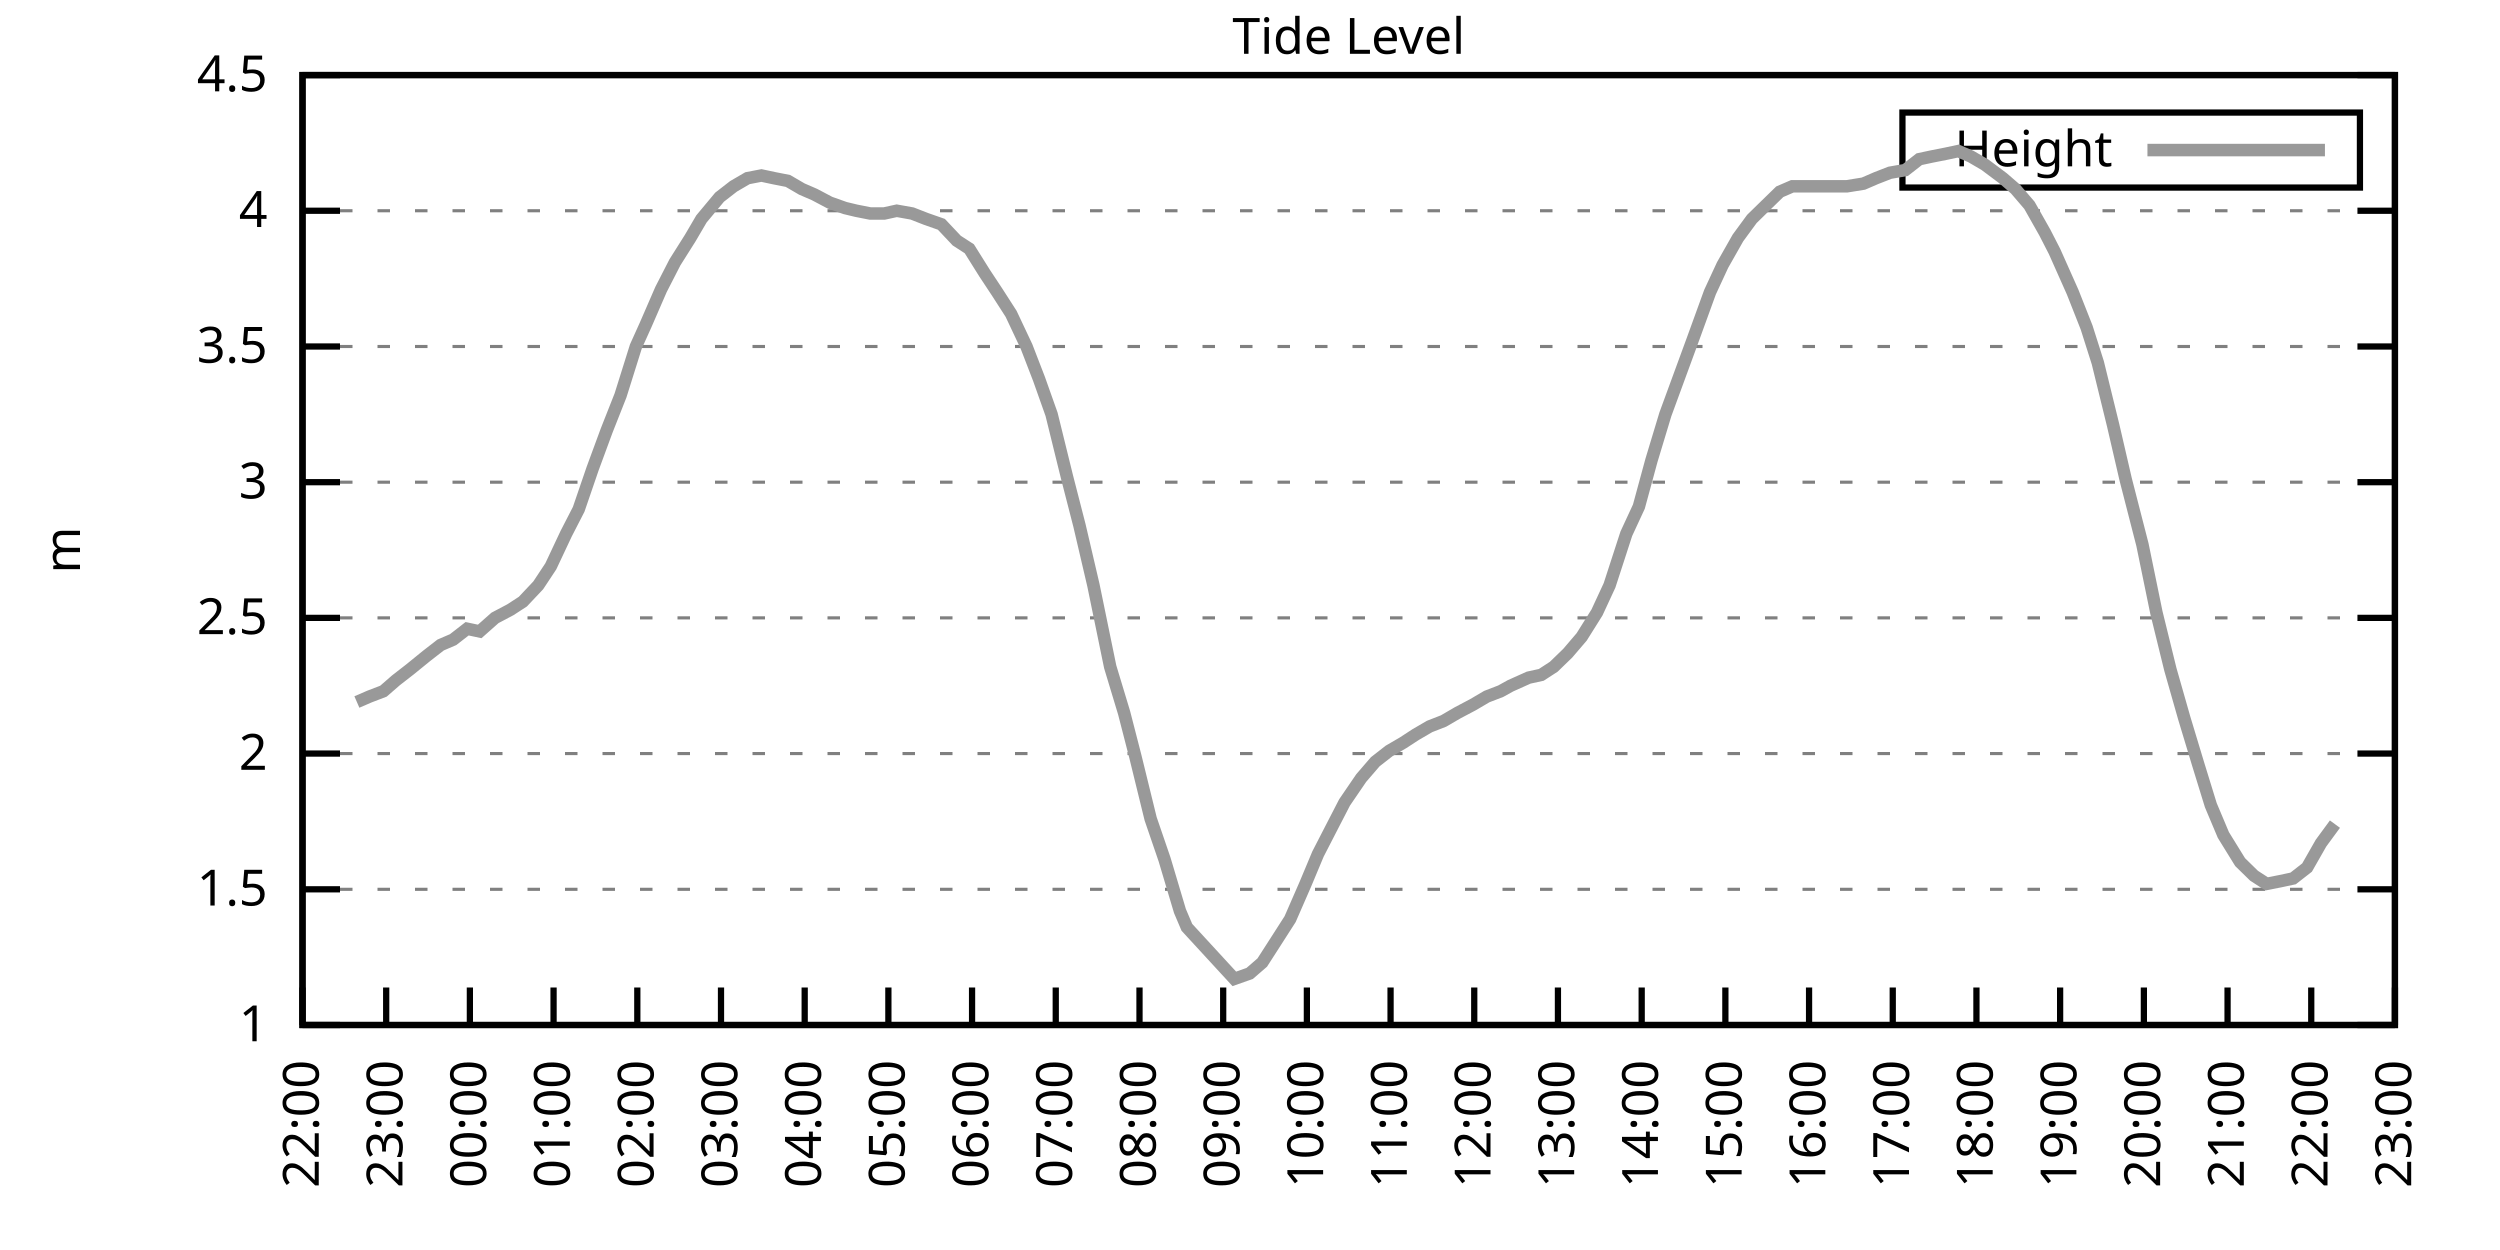
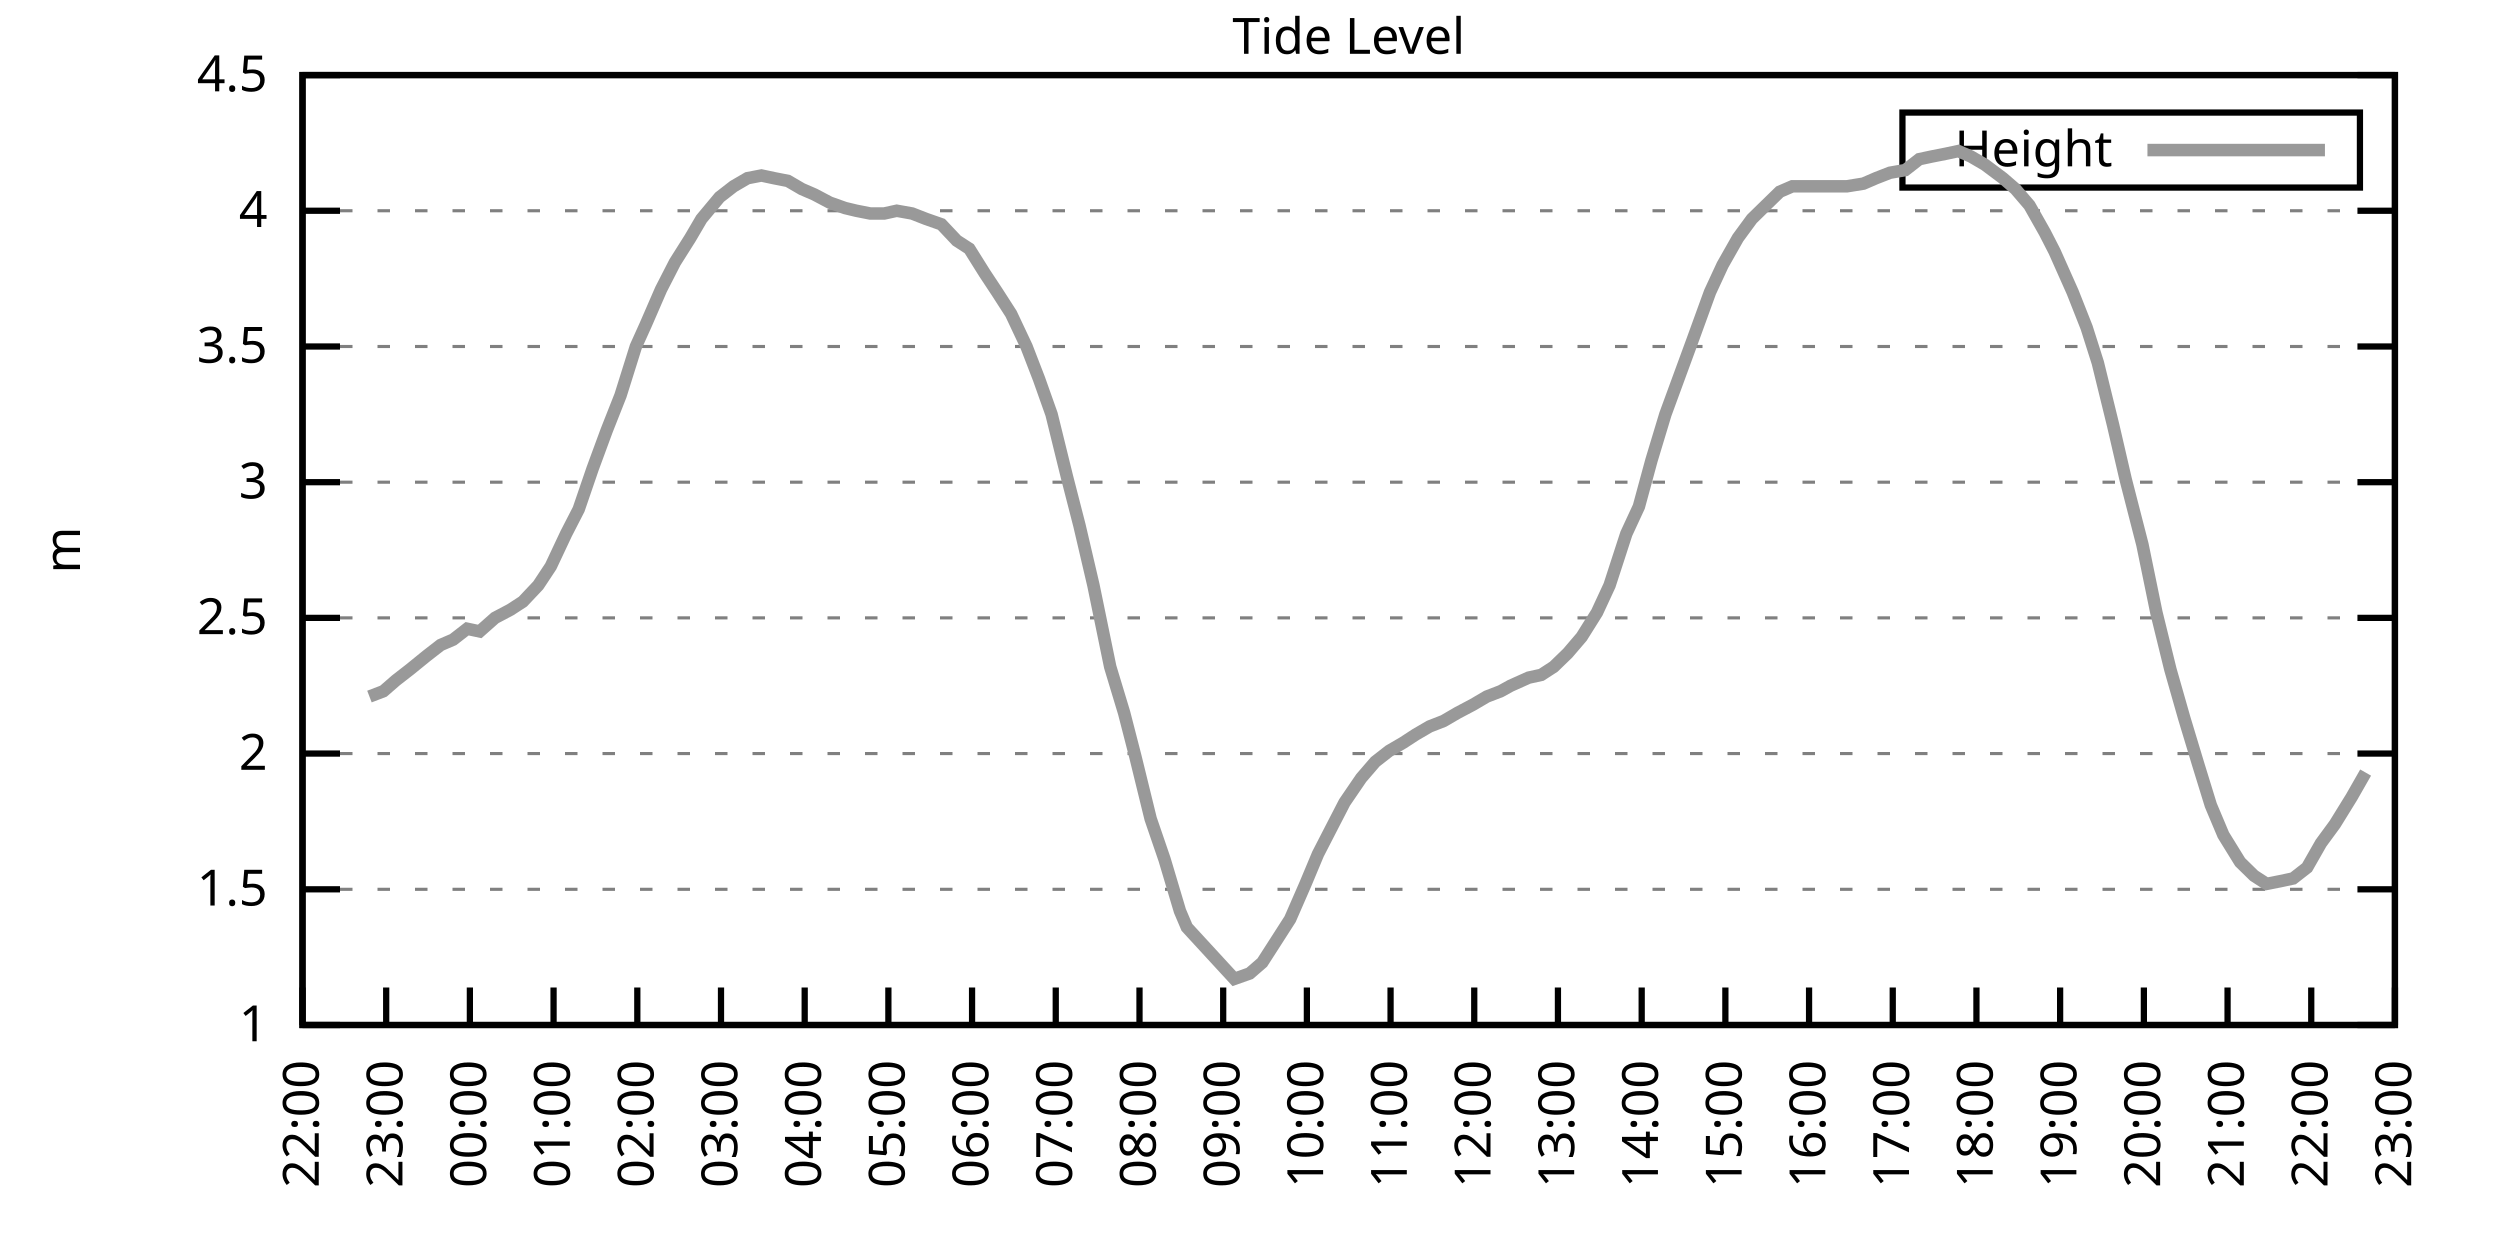
<svg xmlns="http://www.w3.org/2000/svg" xmlns:xlink="http://www.w3.org/1999/xlink" width="400" height="200" viewBox="0 0 400 200">
  <g id="gnuplot_canvas">
    <rect x="0" y="0" width="400" height="200" fill="none" />
    <defs>
      <circle id="gpDot" r="0.5" stroke-width="0.5" stroke="currentColor" />
      <path id="gpPt0" stroke-width="0.333" stroke="currentColor" d="M-1,0 h2 M0,-1 v2" />
      <path id="gpPt1" stroke-width="0.333" stroke="currentColor" d="M-1,-1 L1,1 M1,-1 L-1,1" />
      <path id="gpPt2" stroke-width="0.333" stroke="currentColor" d="M-1,0 L1,0 M0,-1 L0,1 M-1,-1 L1,1 M-1,1 L1,-1" />
      <rect id="gpPt3" stroke-width="0.333" stroke="currentColor" x="-1" y="-1" width="2" height="2" />
      <rect id="gpPt4" stroke-width="0.333" stroke="currentColor" fill="currentColor" x="-1" y="-1" width="2" height="2" />
      <circle id="gpPt5" stroke-width="0.333" stroke="currentColor" cx="0" cy="0" r="1" />
      <use xlink:href="#gpPt5" id="gpPt6" fill="currentColor" stroke="none" />
      <path id="gpPt7" stroke-width="0.333" stroke="currentColor" d="M0,-1.33 L-1.33,0.67 L1.33,0.67 z" />
      <use xlink:href="#gpPt7" id="gpPt8" fill="currentColor" stroke="none" />
      <use xlink:href="#gpPt7" id="gpPt9" stroke="currentColor" transform="rotate(180)" />
      <use xlink:href="#gpPt9" id="gpPt10" fill="currentColor" stroke="none" />
      <use xlink:href="#gpPt3" id="gpPt11" stroke="currentColor" transform="rotate(45)" />
      <use xlink:href="#gpPt11" id="gpPt12" fill="currentColor" stroke="none" />
      <path id="gpPt13" stroke-width="0.333" stroke="currentColor" d="M0,1.330 L1.265,0.411 L0.782,-1.067 L-0.782,-1.076 L-1.265,0.411 z" />
      <use xlink:href="#gpPt13" id="gpPt14" fill="currentColor" stroke="none" />
      <filter id="textbox" filterUnits="objectBoundingBox" x="0" y="0" height="1" width="1">
        <feFlood flood-color="white" flood-opacity="1" result="bgnd" />
        <feComposite in="SourceGraphic" in2="bgnd" operator="atop" />
      </filter>
      <filter id="greybox" filterUnits="objectBoundingBox" x="0" y="0" height="1" width="1">
        <feFlood flood-color="lightgrey" flood-opacity="1" result="grey" />
        <feComposite in="SourceGraphic" in2="grey" operator="atop" />
      </filter>
    </defs>
    <g fill="none" color="white" stroke="currentColor" stroke-width="1.00" stroke-linecap="butt" stroke-linejoin="miter">
</g>
    <g fill="none" color="black" stroke="currentColor" stroke-width="1.00" stroke-linecap="butt" stroke-linejoin="miter">
      <g stroke="none" shape-rendering="crispEdges">
        <polygon fill="rgb(255, 255, 255)" points="48.40,164.00 383.18,164.00 383.18,12.02 48.40,12.02 " />
      </g>
    </g>
    <g fill="none" color="black" stroke="currentColor" stroke-width="1.00" stroke-linecap="butt" stroke-linejoin="miter">
</g>
    <g fill="none" color="black" stroke="black" stroke-width="0.50" stroke-linecap="butt" stroke-linejoin="miter">
</g>
    <g fill="none" color="gray" stroke="currentColor" stroke-width="0.50" stroke-linecap="butt" stroke-linejoin="miter">
      <path stroke="gray" stroke-dasharray="2,4" class="gridline" d="M48.40,164.00 L383.19,164.00  " />
    </g>
    <g fill="none" color="gray" stroke="gray" stroke-width="1.00" stroke-linecap="butt" stroke-linejoin="miter">
</g>
    <g fill="none" color="black" stroke="currentColor" stroke-width="1.00" stroke-linecap="butt" stroke-linejoin="miter">
      <path stroke="black" d="M48.40,164.00 L54.40,164.00 M383.19,164.00 L377.19,164.00  " />
      <g transform="translate(42.80,166.60)" stroke="none" fill="black" font-family="Sans" font-size="8.00" text-anchor="end">
        <text>
          <tspan font-family="Sans"> 1</tspan>
        </text>
      </g>
    </g>
    <g fill="none" color="black" stroke="currentColor" stroke-width="1.00" stroke-linecap="butt" stroke-linejoin="miter">
</g>
    <g fill="none" color="black" stroke="black" stroke-width="0.50" stroke-linecap="butt" stroke-linejoin="miter">
</g>
    <g fill="none" color="gray" stroke="currentColor" stroke-width="0.50" stroke-linecap="butt" stroke-linejoin="miter">
      <path stroke="gray" stroke-dasharray="2,4" class="gridline" d="M48.40,142.29 L383.19,142.29  " />
    </g>
    <g fill="none" color="gray" stroke="gray" stroke-width="1.00" stroke-linecap="butt" stroke-linejoin="miter">
</g>
    <g fill="none" color="black" stroke="currentColor" stroke-width="1.00" stroke-linecap="butt" stroke-linejoin="miter">
      <path stroke="black" d="M48.40,142.29 L54.40,142.29 M383.19,142.29 L377.19,142.29  " />
      <g transform="translate(42.80,144.89)" stroke="none" fill="black" font-family="Sans" font-size="8.00" text-anchor="end">
        <text>
          <tspan font-family="Sans"> 1.5</tspan>
        </text>
      </g>
    </g>
    <g fill="none" color="black" stroke="currentColor" stroke-width="1.00" stroke-linecap="butt" stroke-linejoin="miter">
</g>
    <g fill="none" color="black" stroke="black" stroke-width="0.50" stroke-linecap="butt" stroke-linejoin="miter">
</g>
    <g fill="none" color="gray" stroke="currentColor" stroke-width="0.50" stroke-linecap="butt" stroke-linejoin="miter">
      <path stroke="gray" stroke-dasharray="2,4" class="gridline" d="M48.40,120.57 L383.19,120.57  " />
    </g>
    <g fill="none" color="gray" stroke="gray" stroke-width="1.00" stroke-linecap="butt" stroke-linejoin="miter">
</g>
    <g fill="none" color="black" stroke="currentColor" stroke-width="1.00" stroke-linecap="butt" stroke-linejoin="miter">
      <path stroke="black" d="M48.40,120.57 L54.40,120.57 M383.19,120.57 L377.19,120.57  " />
      <g transform="translate(42.80,123.17)" stroke="none" fill="black" font-family="Sans" font-size="8.00" text-anchor="end">
        <text>
          <tspan font-family="Sans"> 2</tspan>
        </text>
      </g>
    </g>
    <g fill="none" color="black" stroke="currentColor" stroke-width="1.00" stroke-linecap="butt" stroke-linejoin="miter">
</g>
    <g fill="none" color="black" stroke="black" stroke-width="0.50" stroke-linecap="butt" stroke-linejoin="miter">
</g>
    <g fill="none" color="gray" stroke="currentColor" stroke-width="0.50" stroke-linecap="butt" stroke-linejoin="miter">
      <path stroke="gray" stroke-dasharray="2,4" class="gridline" d="M48.40,98.86 L383.19,98.86  " />
    </g>
    <g fill="none" color="gray" stroke="gray" stroke-width="1.00" stroke-linecap="butt" stroke-linejoin="miter">
</g>
    <g fill="none" color="black" stroke="currentColor" stroke-width="1.00" stroke-linecap="butt" stroke-linejoin="miter">
      <path stroke="black" d="M48.40,98.86 L54.40,98.86 M383.19,98.86 L377.19,98.86  " />
      <g transform="translate(42.80,101.46)" stroke="none" fill="black" font-family="Sans" font-size="8.00" text-anchor="end">
        <text>
          <tspan font-family="Sans"> 2.5</tspan>
        </text>
      </g>
    </g>
    <g fill="none" color="black" stroke="currentColor" stroke-width="1.00" stroke-linecap="butt" stroke-linejoin="miter">
</g>
    <g fill="none" color="black" stroke="black" stroke-width="0.50" stroke-linecap="butt" stroke-linejoin="miter">
</g>
    <g fill="none" color="gray" stroke="currentColor" stroke-width="0.50" stroke-linecap="butt" stroke-linejoin="miter">
      <path stroke="gray" stroke-dasharray="2,4" class="gridline" d="M48.40,77.15 L383.19,77.15  " />
    </g>
    <g fill="none" color="gray" stroke="gray" stroke-width="1.00" stroke-linecap="butt" stroke-linejoin="miter">
</g>
    <g fill="none" color="black" stroke="currentColor" stroke-width="1.00" stroke-linecap="butt" stroke-linejoin="miter">
      <path stroke="black" d="M48.40,77.15 L54.40,77.15 M383.19,77.15 L377.19,77.15  " />
      <g transform="translate(42.80,79.75)" stroke="none" fill="black" font-family="Sans" font-size="8.00" text-anchor="end">
        <text>
          <tspan font-family="Sans"> 3</tspan>
        </text>
      </g>
    </g>
    <g fill="none" color="black" stroke="currentColor" stroke-width="1.00" stroke-linecap="butt" stroke-linejoin="miter">
</g>
    <g fill="none" color="black" stroke="black" stroke-width="0.50" stroke-linecap="butt" stroke-linejoin="miter">
</g>
    <g fill="none" color="gray" stroke="currentColor" stroke-width="0.50" stroke-linecap="butt" stroke-linejoin="miter">
      <path stroke="gray" stroke-dasharray="2,4" class="gridline" d="M48.40,55.44 L383.19,55.44  " />
    </g>
    <g fill="none" color="gray" stroke="gray" stroke-width="1.00" stroke-linecap="butt" stroke-linejoin="miter">
</g>
    <g fill="none" color="black" stroke="currentColor" stroke-width="1.00" stroke-linecap="butt" stroke-linejoin="miter">
      <path stroke="black" d="M48.40,55.44 L54.40,55.44 M383.19,55.44 L377.19,55.44  " />
      <g transform="translate(42.80,58.04)" stroke="none" fill="black" font-family="Sans" font-size="8.00" text-anchor="end">
        <text>
          <tspan font-family="Sans"> 3.5</tspan>
        </text>
      </g>
    </g>
    <g fill="none" color="black" stroke="currentColor" stroke-width="1.00" stroke-linecap="butt" stroke-linejoin="miter">
</g>
    <g fill="none" color="black" stroke="black" stroke-width="0.50" stroke-linecap="butt" stroke-linejoin="miter">
</g>
    <g fill="none" color="gray" stroke="currentColor" stroke-width="0.50" stroke-linecap="butt" stroke-linejoin="miter">
      <path stroke="gray" stroke-dasharray="2,4" class="gridline" d="M48.40,33.72 L383.19,33.72  " />
    </g>
    <g fill="none" color="gray" stroke="gray" stroke-width="1.00" stroke-linecap="butt" stroke-linejoin="miter">
</g>
    <g fill="none" color="black" stroke="currentColor" stroke-width="1.00" stroke-linecap="butt" stroke-linejoin="miter">
      <path stroke="black" d="M48.40,33.72 L54.40,33.72 M383.19,33.72 L377.19,33.72  " />
      <g transform="translate(42.80,36.32)" stroke="none" fill="black" font-family="Sans" font-size="8.00" text-anchor="end">
        <text>
          <tspan font-family="Sans"> 4</tspan>
        </text>
      </g>
    </g>
    <g fill="none" color="black" stroke="currentColor" stroke-width="1.00" stroke-linecap="butt" stroke-linejoin="miter">
</g>
    <g fill="none" color="black" stroke="black" stroke-width="0.50" stroke-linecap="butt" stroke-linejoin="miter">
</g>
    <g fill="none" color="gray" stroke="currentColor" stroke-width="0.50" stroke-linecap="butt" stroke-linejoin="miter">
      <path stroke="gray" stroke-dasharray="2,4" class="gridline" d="M48.40,12.01 L383.19,12.01  " />
    </g>
    <g fill="none" color="gray" stroke="gray" stroke-width="1.00" stroke-linecap="butt" stroke-linejoin="miter">
</g>
    <g fill="none" color="black" stroke="currentColor" stroke-width="1.00" stroke-linecap="butt" stroke-linejoin="miter">
      <path stroke="black" d="M48.40,12.01 L54.40,12.01 M383.19,12.01 L377.19,12.01  " />
      <g transform="translate(42.80,14.61)" stroke="none" fill="black" font-family="Sans" font-size="8.00" text-anchor="end">
        <text>
          <tspan font-family="Sans"> 4.5</tspan>
        </text>
      </g>
    </g>
    <g fill="none" color="black" stroke="currentColor" stroke-width="1.00" stroke-linecap="butt" stroke-linejoin="miter">
      <path stroke="black" d="M48.40,164.00 L48.40,158.00  " />
      <g transform="translate(51.00,169.60) rotate(270.00)" stroke="none" fill="black" font-family="Sans" font-size="8.00" text-anchor="end">
        <text>
          <tspan font-family="Sans">22:00</tspan>
        </text>
      </g>
    </g>
    <g fill="none" color="black" stroke="currentColor" stroke-width="1.00" stroke-linecap="butt" stroke-linejoin="miter">
      <path stroke="black" d="M61.79,164.00 L61.79,158.00  " />
      <g transform="translate(64.39,169.60) rotate(270.00)" stroke="none" fill="black" font-family="Sans" font-size="8.00" text-anchor="end">
        <text>
          <tspan font-family="Sans">23:00</tspan>
        </text>
      </g>
    </g>
    <g fill="none" color="black" stroke="currentColor" stroke-width="1.00" stroke-linecap="butt" stroke-linejoin="miter">
      <path stroke="black" d="M75.18,164.00 L75.18,158.00  " />
      <g transform="translate(77.78,169.60) rotate(270.00)" stroke="none" fill="black" font-family="Sans" font-size="8.00" text-anchor="end">
        <text>
          <tspan font-family="Sans">00:00</tspan>
        </text>
      </g>
    </g>
    <g fill="none" color="black" stroke="currentColor" stroke-width="1.00" stroke-linecap="butt" stroke-linejoin="miter">
      <path stroke="black" d="M88.57,164.00 L88.57,158.00  " />
      <g transform="translate(91.17,169.60) rotate(270.00)" stroke="none" fill="black" font-family="Sans" font-size="8.00" text-anchor="end">
        <text>
          <tspan font-family="Sans">01:00</tspan>
        </text>
      </g>
    </g>
    <g fill="none" color="black" stroke="currentColor" stroke-width="1.00" stroke-linecap="butt" stroke-linejoin="miter">
      <path stroke="black" d="M101.97,164.00 L101.97,158.00  " />
      <g transform="translate(104.57,169.60) rotate(270.00)" stroke="none" fill="black" font-family="Sans" font-size="8.00" text-anchor="end">
        <text>
          <tspan font-family="Sans">02:00</tspan>
        </text>
      </g>
    </g>
    <g fill="none" color="black" stroke="currentColor" stroke-width="1.00" stroke-linecap="butt" stroke-linejoin="miter">
      <path stroke="black" d="M115.36,164.00 L115.36,158.00  " />
      <g transform="translate(117.96,169.60) rotate(270.00)" stroke="none" fill="black" font-family="Sans" font-size="8.00" text-anchor="end">
        <text>
          <tspan font-family="Sans">03:00</tspan>
        </text>
      </g>
    </g>
    <g fill="none" color="black" stroke="currentColor" stroke-width="1.00" stroke-linecap="butt" stroke-linejoin="miter">
      <path stroke="black" d="M128.75,164.00 L128.75,158.00  " />
      <g transform="translate(131.35,169.60) rotate(270.00)" stroke="none" fill="black" font-family="Sans" font-size="8.00" text-anchor="end">
        <text>
          <tspan font-family="Sans">04:00</tspan>
        </text>
      </g>
    </g>
    <g fill="none" color="black" stroke="currentColor" stroke-width="1.00" stroke-linecap="butt" stroke-linejoin="miter">
      <path stroke="black" d="M142.14,164.00 L142.14,158.00  " />
      <g transform="translate(144.74,169.60) rotate(270.00)" stroke="none" fill="black" font-family="Sans" font-size="8.00" text-anchor="end">
        <text>
          <tspan font-family="Sans">05:00</tspan>
        </text>
      </g>
    </g>
    <g fill="none" color="black" stroke="currentColor" stroke-width="1.00" stroke-linecap="butt" stroke-linejoin="miter">
      <path stroke="black" d="M155.53,164.00 L155.53,158.00  " />
      <g transform="translate(158.13,169.60) rotate(270.00)" stroke="none" fill="black" font-family="Sans" font-size="8.00" text-anchor="end">
        <text>
          <tspan font-family="Sans">06:00</tspan>
        </text>
      </g>
    </g>
    <g fill="none" color="black" stroke="currentColor" stroke-width="1.00" stroke-linecap="butt" stroke-linejoin="miter">
      <path stroke="black" d="M168.92,164.00 L168.92,158.00  " />
      <g transform="translate(171.52,169.60) rotate(270.00)" stroke="none" fill="black" font-family="Sans" font-size="8.00" text-anchor="end">
        <text>
          <tspan font-family="Sans">07:00</tspan>
        </text>
      </g>
    </g>
    <g fill="none" color="black" stroke="currentColor" stroke-width="1.00" stroke-linecap="butt" stroke-linejoin="miter">
      <path stroke="black" d="M182.32,164.00 L182.32,158.00  " />
      <g transform="translate(184.92,169.60) rotate(270.00)" stroke="none" fill="black" font-family="Sans" font-size="8.00" text-anchor="end">
        <text>
          <tspan font-family="Sans">08:00</tspan>
        </text>
      </g>
    </g>
    <g fill="none" color="black" stroke="currentColor" stroke-width="1.00" stroke-linecap="butt" stroke-linejoin="miter">
      <path stroke="black" d="M195.71,164.00 L195.71,158.00  " />
      <g transform="translate(198.31,169.60) rotate(270.00)" stroke="none" fill="black" font-family="Sans" font-size="8.00" text-anchor="end">
        <text>
          <tspan font-family="Sans">09:00</tspan>
        </text>
      </g>
    </g>
    <g fill="none" color="black" stroke="currentColor" stroke-width="1.00" stroke-linecap="butt" stroke-linejoin="miter">
      <path stroke="black" d="M209.10,164.00 L209.10,158.00  " />
      <g transform="translate(211.70,169.60) rotate(270.00)" stroke="none" fill="black" font-family="Sans" font-size="8.00" text-anchor="end">
        <text>
          <tspan font-family="Sans">10:00</tspan>
        </text>
      </g>
    </g>
    <g fill="none" color="black" stroke="currentColor" stroke-width="1.00" stroke-linecap="butt" stroke-linejoin="miter">
      <path stroke="black" d="M222.49,164.00 L222.49,158.00  " />
      <g transform="translate(225.09,169.60) rotate(270.00)" stroke="none" fill="black" font-family="Sans" font-size="8.00" text-anchor="end">
        <text>
          <tspan font-family="Sans">11:00</tspan>
        </text>
      </g>
    </g>
    <g fill="none" color="black" stroke="currentColor" stroke-width="1.00" stroke-linecap="butt" stroke-linejoin="miter">
      <path stroke="black" d="M235.88,164.00 L235.88,158.00  " />
      <g transform="translate(238.48,169.60) rotate(270.00)" stroke="none" fill="black" font-family="Sans" font-size="8.00" text-anchor="end">
        <text>
          <tspan font-family="Sans">12:00</tspan>
        </text>
      </g>
    </g>
    <g fill="none" color="black" stroke="currentColor" stroke-width="1.00" stroke-linecap="butt" stroke-linejoin="miter">
      <path stroke="black" d="M249.27,164.00 L249.27,158.00  " />
      <g transform="translate(251.87,169.60) rotate(270.00)" stroke="none" fill="black" font-family="Sans" font-size="8.00" text-anchor="end">
        <text>
          <tspan font-family="Sans">13:00</tspan>
        </text>
      </g>
    </g>
    <g fill="none" color="black" stroke="currentColor" stroke-width="1.00" stroke-linecap="butt" stroke-linejoin="miter">
      <path stroke="black" d="M262.67,164.00 L262.67,158.00  " />
      <g transform="translate(265.27,169.60) rotate(270.00)" stroke="none" fill="black" font-family="Sans" font-size="8.00" text-anchor="end">
        <text>
          <tspan font-family="Sans">14:00</tspan>
        </text>
      </g>
    </g>
    <g fill="none" color="black" stroke="currentColor" stroke-width="1.00" stroke-linecap="butt" stroke-linejoin="miter">
      <path stroke="black" d="M276.06,164.00 L276.06,158.00  " />
      <g transform="translate(278.66,169.60) rotate(270.00)" stroke="none" fill="black" font-family="Sans" font-size="8.00" text-anchor="end">
        <text>
          <tspan font-family="Sans">15:00</tspan>
        </text>
      </g>
    </g>
    <g fill="none" color="black" stroke="currentColor" stroke-width="1.00" stroke-linecap="butt" stroke-linejoin="miter">
      <path stroke="black" d="M289.45,164.00 L289.45,158.00  " />
      <g transform="translate(292.05,169.60) rotate(270.00)" stroke="none" fill="black" font-family="Sans" font-size="8.00" text-anchor="end">
        <text>
          <tspan font-family="Sans">16:00</tspan>
        </text>
      </g>
    </g>
    <g fill="none" color="black" stroke="currentColor" stroke-width="1.00" stroke-linecap="butt" stroke-linejoin="miter">
      <path stroke="black" d="M302.84,164.00 L302.84,158.00  " />
      <g transform="translate(305.44,169.60) rotate(270.00)" stroke="none" fill="black" font-family="Sans" font-size="8.00" text-anchor="end">
        <text>
          <tspan font-family="Sans">17:00</tspan>
        </text>
      </g>
    </g>
    <g fill="none" color="black" stroke="currentColor" stroke-width="1.00" stroke-linecap="butt" stroke-linejoin="miter">
      <path stroke="black" d="M316.23,164.00 L316.23,158.00  " />
      <g transform="translate(318.83,169.60) rotate(270.00)" stroke="none" fill="black" font-family="Sans" font-size="8.00" text-anchor="end">
        <text>
          <tspan font-family="Sans">18:00</tspan>
        </text>
      </g>
    </g>
    <g fill="none" color="black" stroke="currentColor" stroke-width="1.00" stroke-linecap="butt" stroke-linejoin="miter">
      <path stroke="black" d="M329.62,164.00 L329.62,158.00  " />
      <g transform="translate(332.22,169.60) rotate(270.00)" stroke="none" fill="black" font-family="Sans" font-size="8.00" text-anchor="end">
        <text>
          <tspan font-family="Sans">19:00</tspan>
        </text>
      </g>
    </g>
    <g fill="none" color="black" stroke="currentColor" stroke-width="1.00" stroke-linecap="butt" stroke-linejoin="miter">
      <path stroke="black" d="M343.02,164.00 L343.02,158.00  " />
      <g transform="translate(345.62,169.60) rotate(270.00)" stroke="none" fill="black" font-family="Sans" font-size="8.00" text-anchor="end">
        <text>
          <tspan font-family="Sans">20:00</tspan>
        </text>
      </g>
    </g>
    <g fill="none" color="black" stroke="currentColor" stroke-width="1.00" stroke-linecap="butt" stroke-linejoin="miter">
      <path stroke="black" d="M356.41,164.00 L356.41,158.00  " />
      <g transform="translate(359.01,169.60) rotate(270.00)" stroke="none" fill="black" font-family="Sans" font-size="8.00" text-anchor="end">
        <text>
          <tspan font-family="Sans">21:00</tspan>
        </text>
      </g>
    </g>
    <g fill="none" color="black" stroke="currentColor" stroke-width="1.00" stroke-linecap="butt" stroke-linejoin="miter">
      <path stroke="black" d="M369.80,164.00 L369.80,158.00  " />
      <g transform="translate(372.40,169.60) rotate(270.00)" stroke="none" fill="black" font-family="Sans" font-size="8.00" text-anchor="end">
        <text>
          <tspan font-family="Sans">22:00</tspan>
        </text>
      </g>
    </g>
    <g fill="none" color="black" stroke="currentColor" stroke-width="1.00" stroke-linecap="butt" stroke-linejoin="miter">
      <path stroke="black" d="M383.19,164.00 L383.19,158.00  " />
      <g transform="translate(385.79,169.60) rotate(270.00)" stroke="none" fill="black" font-family="Sans" font-size="8.00" text-anchor="end">
        <text>
          <tspan font-family="Sans">23:00</tspan>
        </text>
      </g>
    </g>
    <g fill="none" color="black" stroke="currentColor" stroke-width="1.00" stroke-linecap="butt" stroke-linejoin="miter">
</g>
    <g fill="none" color="black" stroke="currentColor" stroke-width="1.00" stroke-linecap="butt" stroke-linejoin="miter">
      <path stroke="black" d="M48.40,12.01 L48.40,164.00 L383.19,164.00 L383.19,12.01 L48.40,12.01 Z  " />
    </g>
    <g fill="none" color="black" stroke="currentColor" stroke-width="1.00" stroke-linecap="butt" stroke-linejoin="miter">
</g>
    <g fill="none" color="black" stroke="currentColor" stroke-width="1.00" stroke-linecap="butt" stroke-linejoin="miter">
      <path stroke="black" d="M304.39,30.01 L304.39,18.01 L377.59,18.01 L377.59,30.01 L304.39,30.01 Z  " />
    </g>
    <g id="Tide_level_plot_1">
      <g fill="none" color="white" stroke="black" stroke-width="2.00" stroke-linecap="butt" stroke-linejoin="miter">
</g>
      <g fill="none" color="black" stroke="currentColor" stroke-width="2.00" stroke-linecap="butt" stroke-linejoin="miter">
        <g transform="translate(337.99,26.61)" stroke="none" fill="black" font-family="Sans" font-size="8.00" text-anchor="end">
          <text>
            <tspan font-family="Sans">Height</tspan>
          </text>
        </g>
      </g>
      <g fill="none" color="black" stroke="currentColor" stroke-width="2.00" stroke-linecap="butt" stroke-linejoin="miter">
-         <path stroke="rgb(153, 153, 153)" d="M343.59,24.01 L371.99,24.01 M57.10,112.32 L59.11,111.45 L61.35,110.59 L63.35,108.85 L65.59,107.11 L68.26,104.94   L70.50,103.20 L72.50,102.34 L74.74,100.60 L76.75,101.03 L79.20,98.86 L81.66,97.56 L83.66,96.26 L86.12,93.65   L88.13,90.61 L90.58,85.40 L92.59,81.49 L94.82,74.98 L97.06,68.90 L99.29,63.25 L101.74,55.44 L103.31,51.96   L105.76,46.32 L107.99,41.97 L110.45,38.07 L112.23,35.03 L115.13,31.55 L117.37,29.81 L119.60,28.51 L121.83,28.08   L123.84,28.51 L126.07,28.95 L128.30,30.25 L130.31,31.12 L132.77,32.42 L135.22,33.29 L137.01,33.72 L139.24,34.16   L141.47,34.16 L143.48,33.72 L145.94,34.16 L148.17,35.03 L150.62,35.89 L153.08,38.50 L155.09,39.80 L157.54,43.71   L159.55,46.75 L161.78,50.22 L164.24,55.44 L166.25,60.65 L168.25,66.29 L170.71,76.28 L172.72,84.10 L174.95,93.65   L177.63,106.68 L179.86,114.06 L181.65,121.01 L184.10,131.00 L186.33,137.51 L188.79,145.76 L189.90,148.37 L197.49,156.62   L199.95,155.75 L201.96,154.01 L204.19,150.54 L206.42,147.06 L208.88,141.42 L210.88,136.64 L213.34,131.86 L215.13,128.39   L217.80,124.48 L220.04,121.88 L222.27,120.14 L224.50,118.84 L226.51,117.53 L228.74,116.23 L230.97,115.36 L233.20,114.06   L235.66,112.76 L237.89,111.45 L240.12,110.59 L241.69,109.72 L244.59,108.42 L246.60,107.98 L248.60,106.68 L250.84,104.51   L253.07,101.90 L255.52,97.99 L257.53,93.65 L260.21,85.40 L262.22,81.06 L264.23,73.67 L266.46,66.29 L268.69,60.21   L270.92,54.13 L273.60,46.75 L275.61,42.41 L278.07,38.07 L280.30,35.03 L282.08,33.29 L284.76,30.68 L286.77,29.81   L289.23,29.81 L291.46,29.81 L293.47,29.81 L295.48,29.81 L298.15,29.38 L300.16,28.51 L302.39,27.64 L304.85,27.21   L307.08,25.47 L309.09,25.04 L311.32,24.60 L313.33,24.17 L315.34,25.04 L317.57,26.34 L320.47,28.51 L322.48,30.25   L324.71,32.85 L327.17,37.20 L328.73,40.24 L331.63,46.75 L333.86,52.40 L335.65,58.04 L338.10,68.03 L340.11,76.71   L342.79,87.14 L345.02,97.99 L347.26,107.11 L349.49,114.93 L351.72,122.31 L353.73,128.83 L355.74,133.60 L358.42,137.94   L360.65,140.12 L362.66,141.42 L364.89,140.98 L366.90,140.55 L369.13,138.81 L371.36,134.90 L373.59,131.86  " />
+         <path stroke="rgb(153, 153, 153)" d="M343.59,24.01 L371.99,24.01 M59.11,111.45 L61.35,110.59 L63.35,108.85 L65.59,107.11 L68.26,104.94 L70.50,103.20   L72.50,102.34 L74.74,100.60 L76.75,101.03 L79.20,98.86 L81.66,97.56 L83.66,96.26 L86.12,93.65 L88.13,90.61   L90.58,85.40 L92.59,81.49 L94.82,74.98 L97.06,68.90 L99.29,63.25 L101.74,55.44 L103.31,51.96 L105.76,46.32   L107.99,41.97 L110.45,38.07 L112.23,35.03 L115.13,31.55 L117.37,29.81 L119.60,28.51 L121.83,28.08 L123.84,28.51   L126.07,28.95 L128.30,30.25 L130.31,31.12 L132.77,32.42 L135.22,33.29 L137.01,33.72 L139.24,34.16 L141.47,34.16   L143.48,33.72 L145.94,34.16 L148.17,35.03 L150.62,35.89 L153.08,38.50 L155.09,39.80 L157.54,43.71 L159.55,46.75   L161.78,50.22 L164.24,55.44 L166.25,60.65 L168.25,66.29 L170.71,76.28 L172.72,84.10 L174.95,93.65 L177.63,106.68   L179.86,114.06 L181.65,121.01 L184.10,131.00 L186.33,137.51 L188.79,145.76 L189.90,148.37 L197.49,156.62 L199.95,155.75   L201.96,154.01 L204.19,150.54 L206.42,147.06 L208.88,141.42 L210.88,136.64 L213.34,131.86 L215.13,128.39 L217.80,124.48   L220.04,121.88 L222.27,120.14 L224.50,118.84 L226.51,117.53 L228.74,116.23 L230.97,115.36 L233.20,114.06 L235.66,112.76   L237.89,111.45 L240.12,110.59 L241.69,109.72 L244.59,108.42 L246.60,107.98 L248.60,106.68 L250.84,104.51 L253.07,101.90   L255.52,97.99 L257.53,93.65 L260.21,85.40 L262.22,81.06 L264.23,73.67 L266.46,66.29 L268.69,60.21 L270.92,54.13   L273.60,46.75 L275.61,42.41 L278.07,38.07 L280.30,35.03 L282.08,33.29 L284.76,30.68 L286.77,29.81 L289.23,29.81   L291.46,29.81 L293.47,29.81 L295.48,29.81 L298.15,29.38 L300.16,28.51 L302.39,27.64 L304.85,27.21 L307.08,25.47   L309.09,25.04 L311.32,24.60 L313.33,24.17 L315.34,25.04 L317.57,26.34 L320.47,28.51 L322.48,30.25 L324.71,32.85   L327.17,37.20 L328.73,40.24 L331.63,46.75 L333.86,52.40 L335.65,58.04 L338.10,68.03 L340.11,76.71 L342.79,87.14   L345.02,97.99 L347.26,107.11 L349.49,114.93 L351.72,122.31 L353.73,128.83 L355.74,133.60 L358.42,137.94 L360.65,140.12   L362.66,141.42 L364.89,140.98 L366.90,140.55 L369.13,138.81 L371.36,134.90 L373.59,131.86 L376.27,127.52 L378.50,123.61    " />
      </g>
    </g>
    <g fill="none" color="black" stroke="currentColor" stroke-width="2.00" stroke-linecap="butt" stroke-linejoin="miter">
</g>
    <g fill="none" color="black" stroke="black" stroke-width="1.00" stroke-linecap="butt" stroke-linejoin="miter">
</g>
    <g fill="none" color="black" stroke="currentColor" stroke-width="1.00" stroke-linecap="butt" stroke-linejoin="miter">
      <path stroke="black" d="M48.40,12.01 L48.40,164.00 L383.19,164.00 L383.19,12.01 L48.40,12.01 Z  " />
      <g transform="translate(12.80,88.01) rotate(270.00)" stroke="none" fill="black" font-family="Sans" font-size="8.00" text-anchor="middle">
        <text>
          <tspan font-family="Sans">m</tspan>
        </text>
      </g>
    </g>
    <g fill="none" color="black" stroke="currentColor" stroke-width="1.00" stroke-linecap="butt" stroke-linejoin="miter">
</g>
    <g fill="none" color="black" stroke="currentColor" stroke-width="1.00" stroke-linecap="butt" stroke-linejoin="miter">
      <g transform="translate(215.79,8.61)" stroke="none" fill="black" font-family="Sans" font-size="8.00" text-anchor="middle">
        <text>
          <tspan font-family="Sans">Tide Level</tspan>
        </text>
      </g>
    </g>
    <g fill="none" color="black" stroke="currentColor" stroke-width="1.00" stroke-linecap="butt" stroke-linejoin="miter">
</g>
  </g>
</svg>
